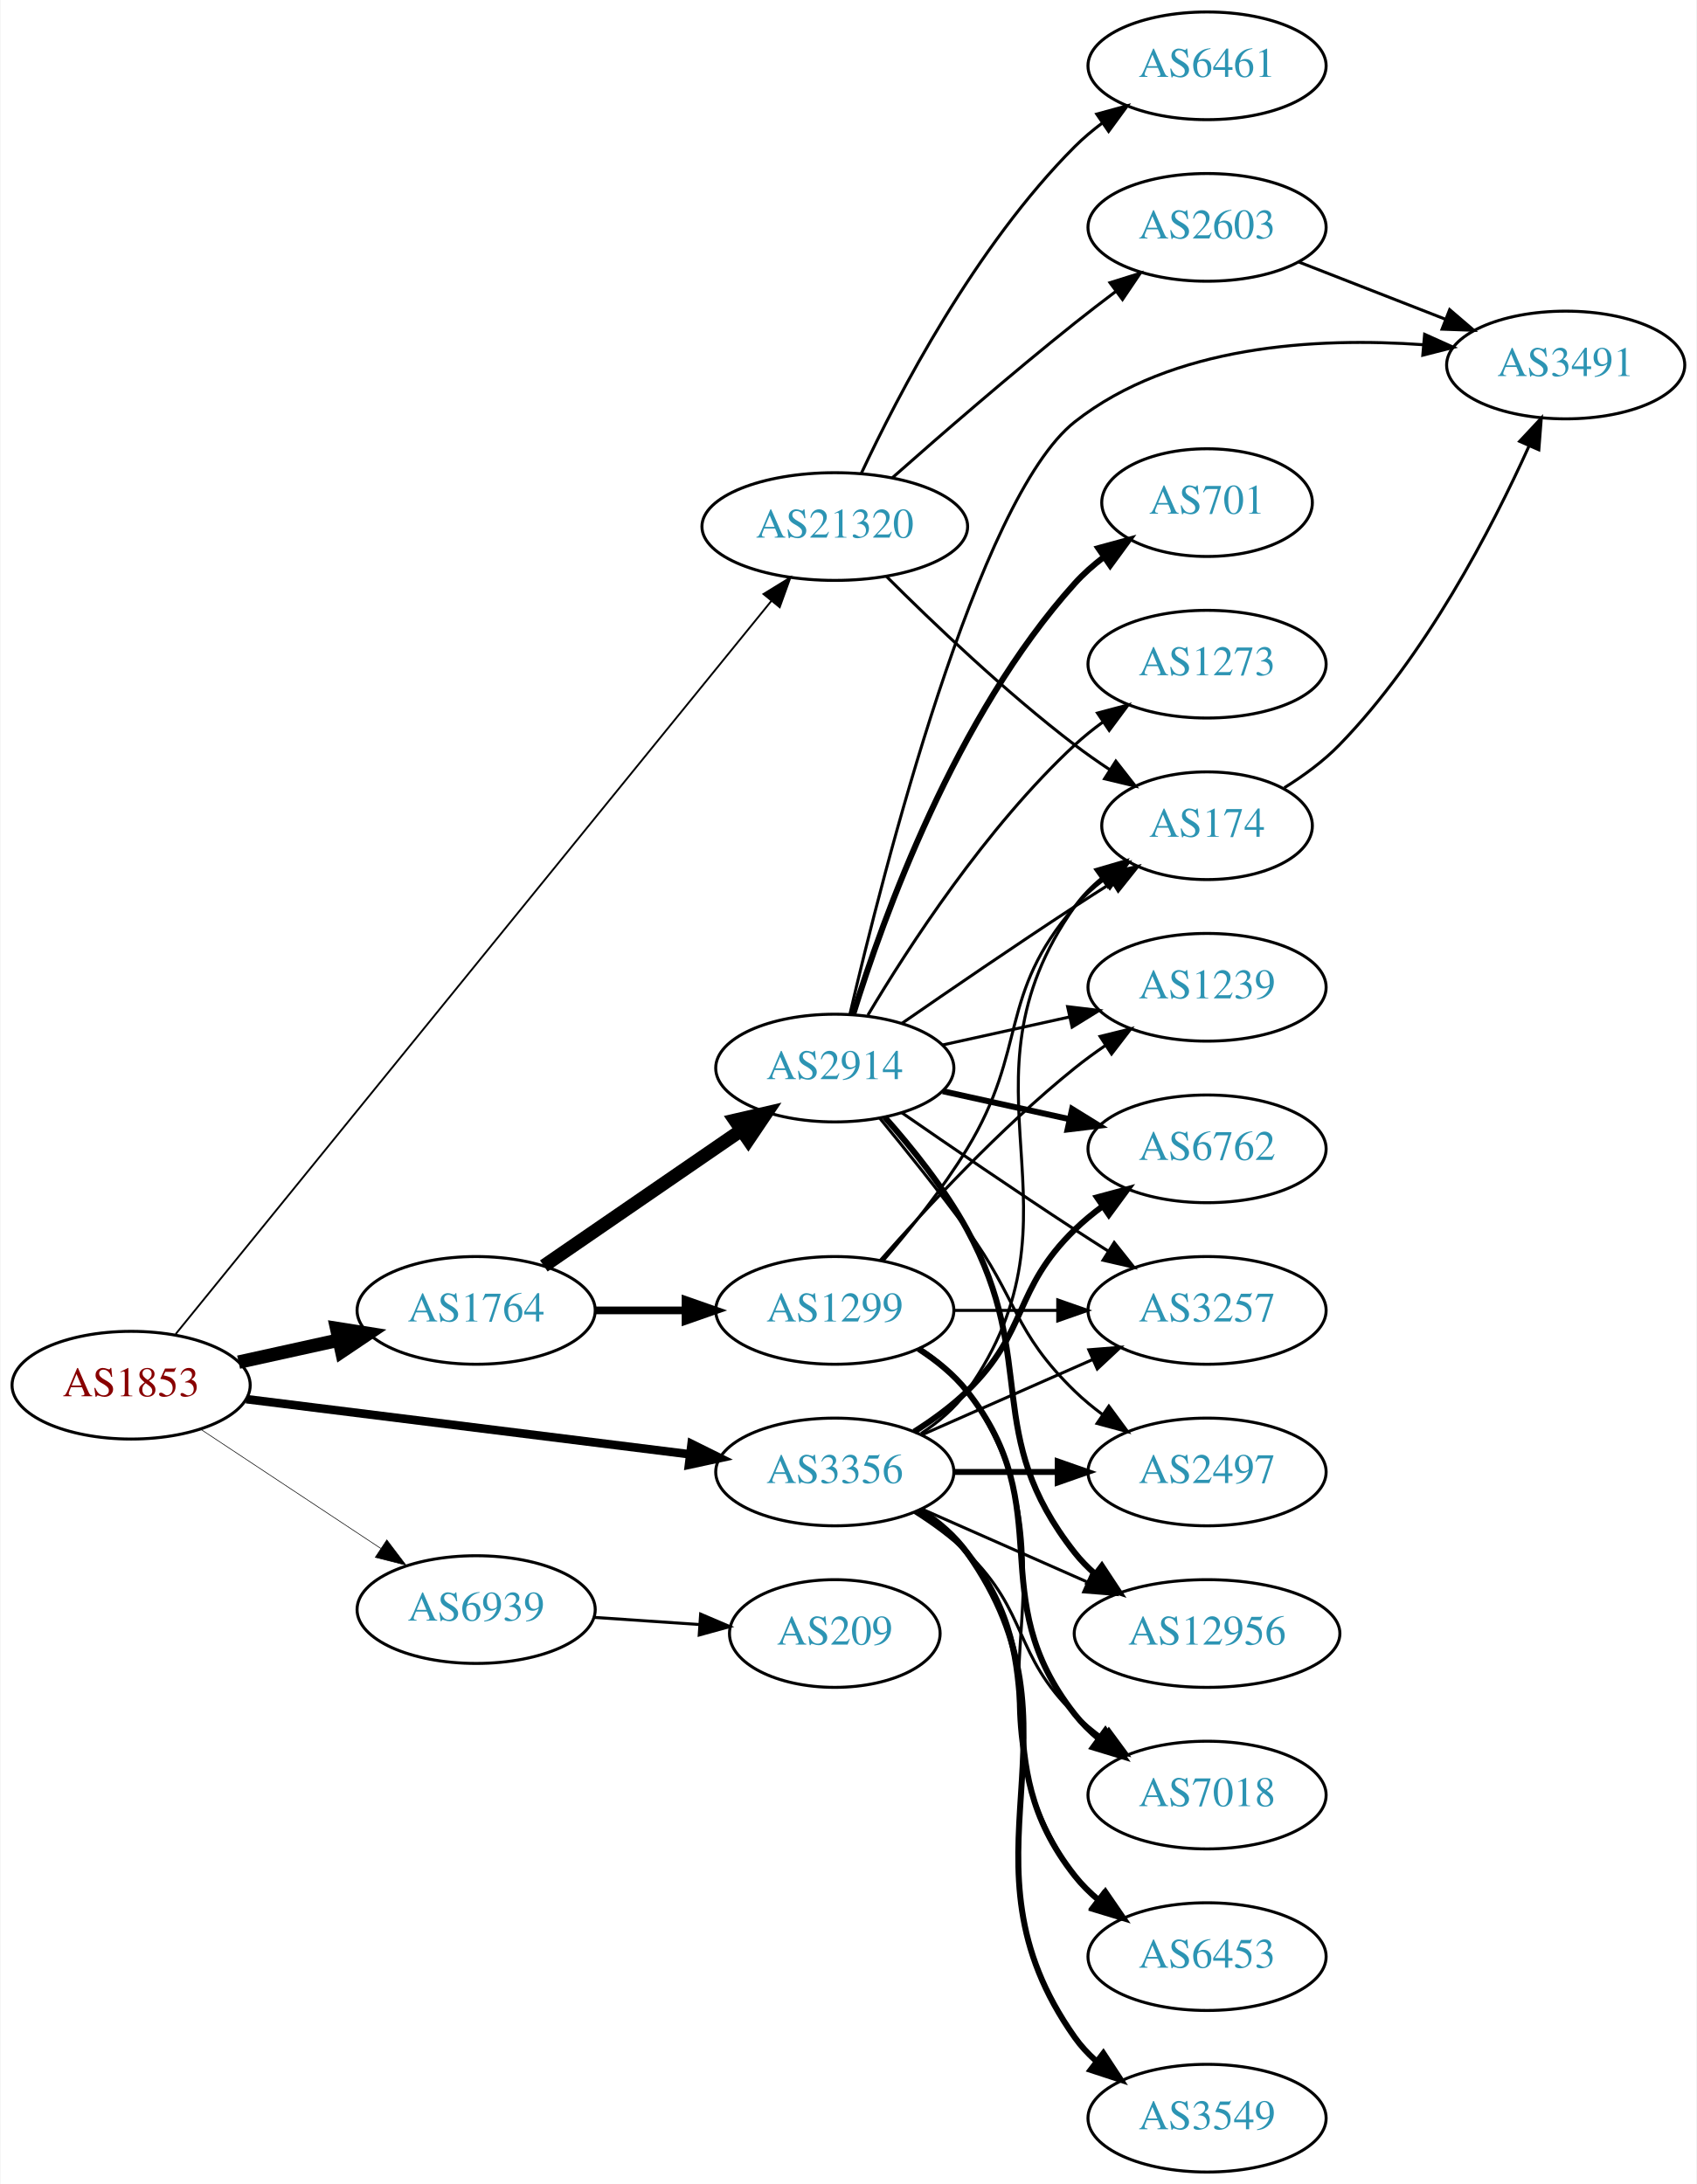
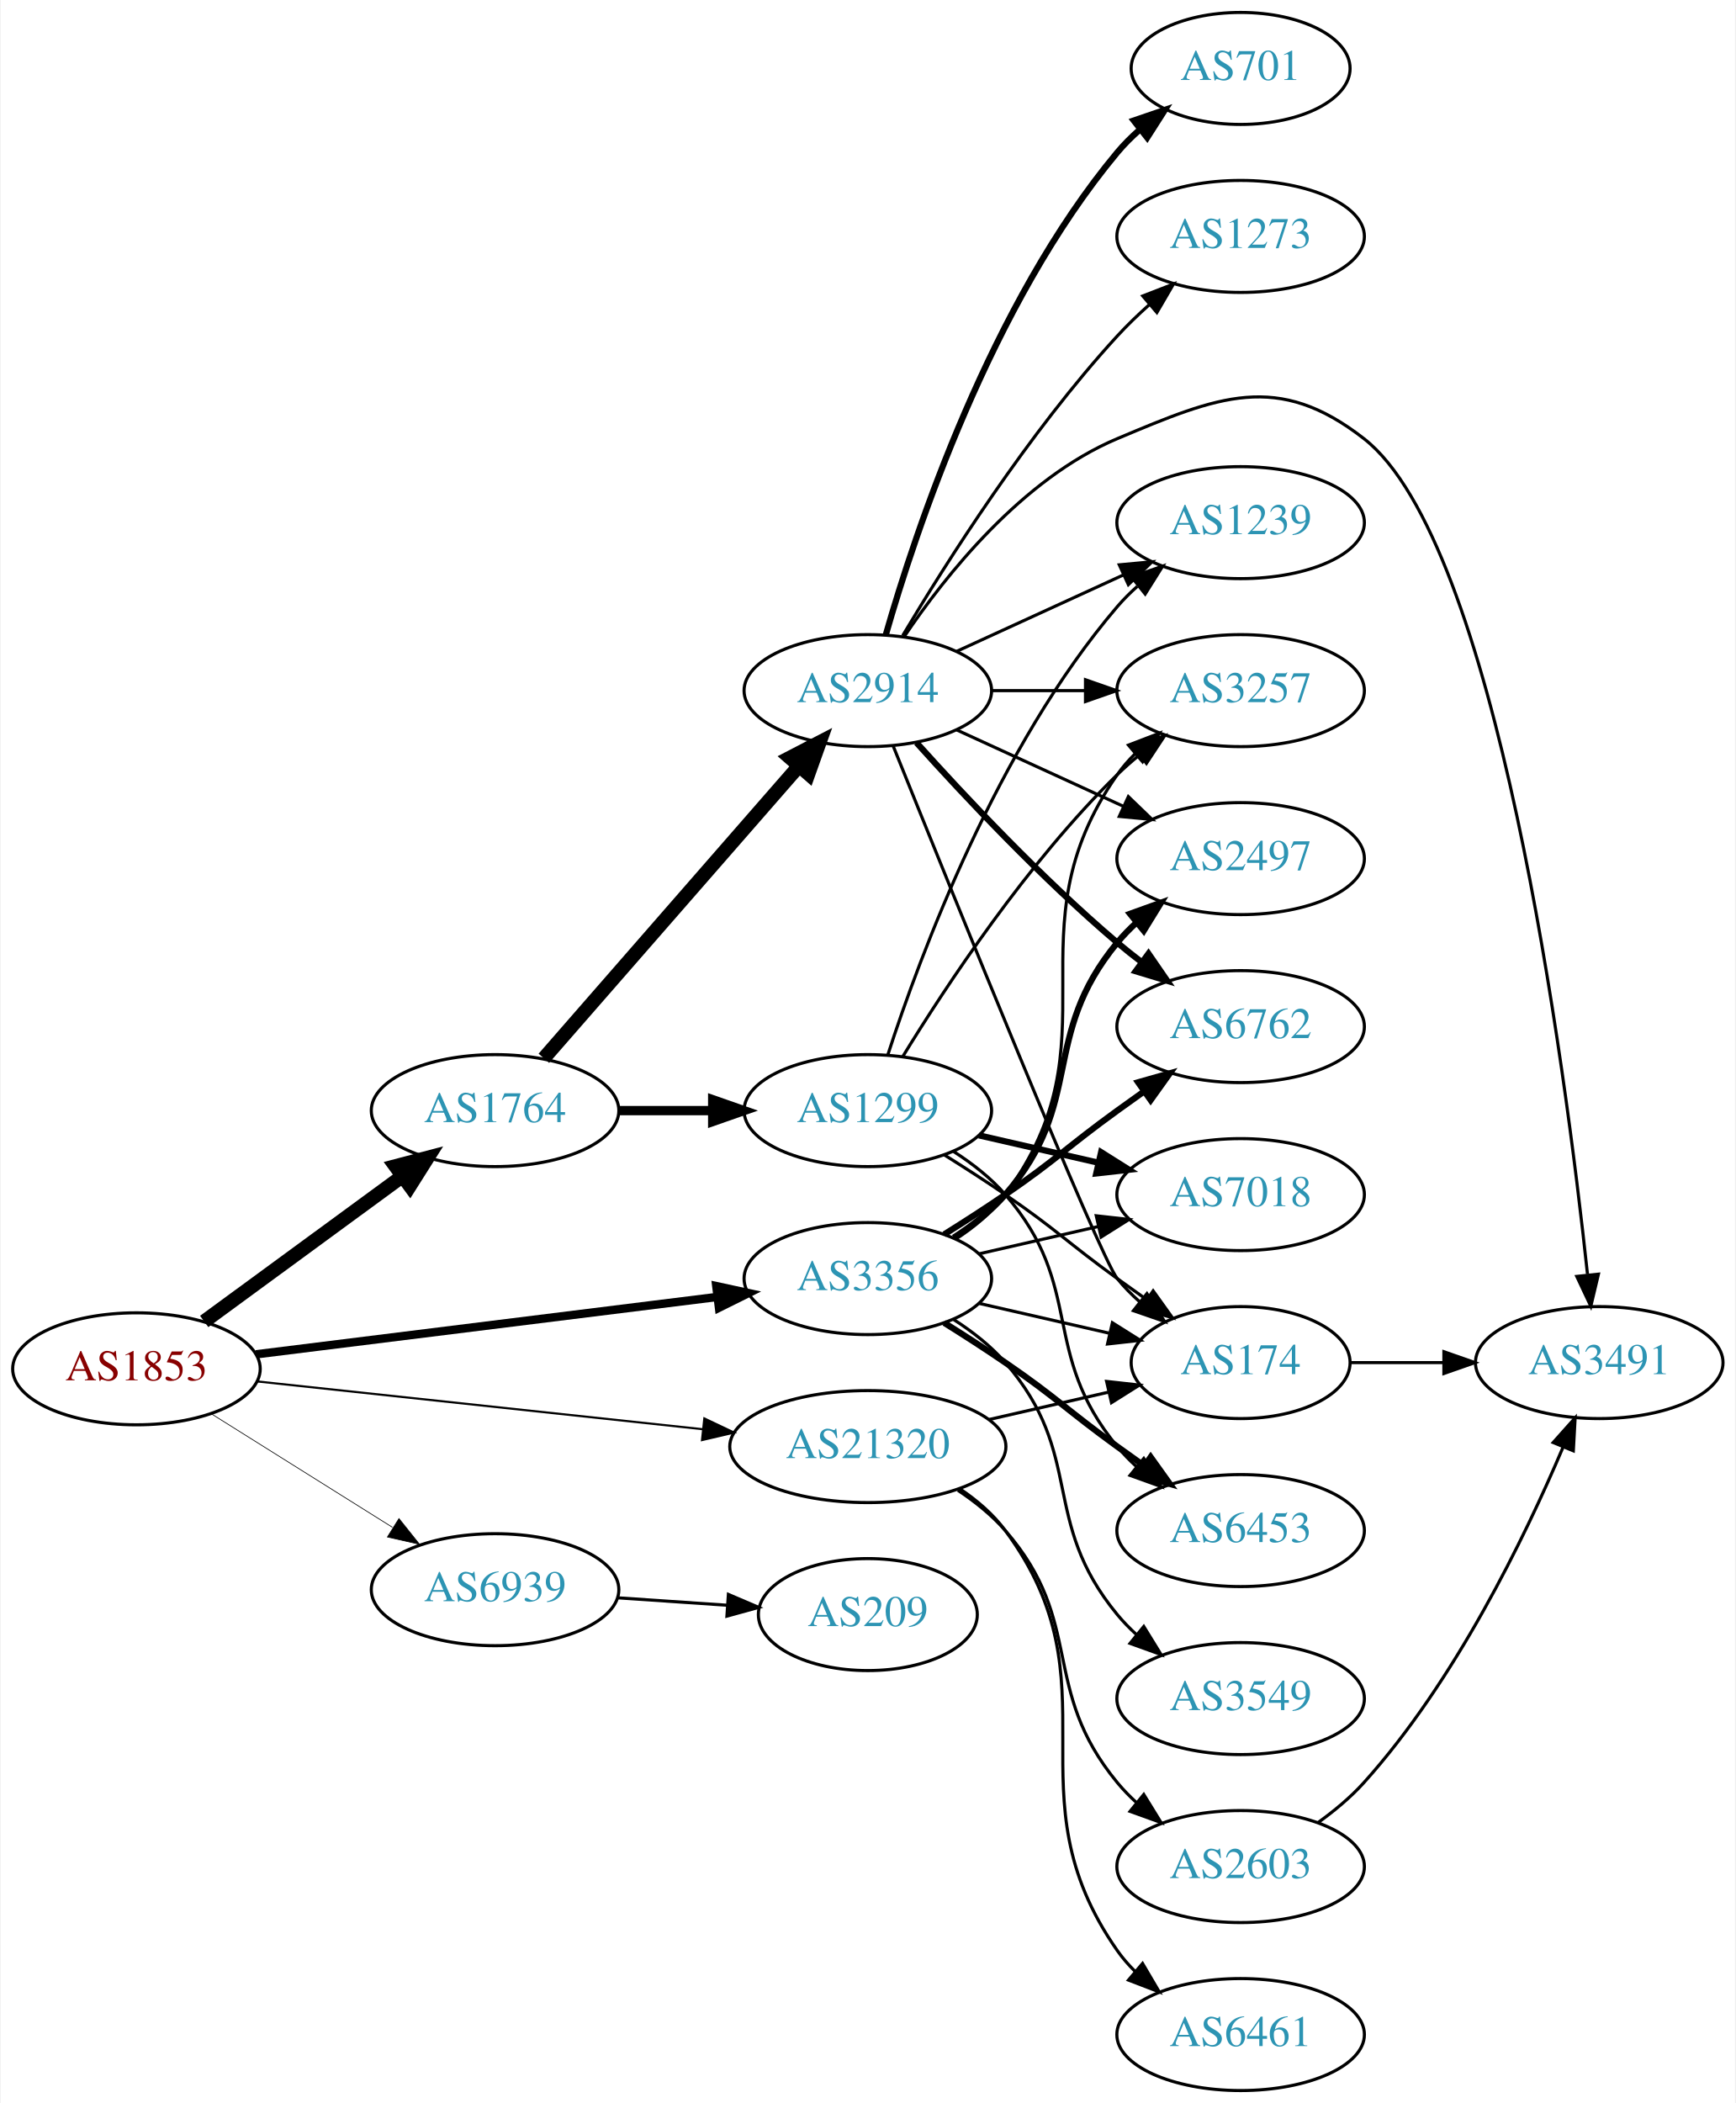
- <svg xmlns="http://www.w3.org/2000/svg" xmlns:xlink="http://www.w3.org/1999/xlink" width="567pt" height="730pt" viewBox="0.00 0.00 566.66 730.00">
-   <g id="graph0" class="graph" transform="scale(1 1) rotate(0) translate(4 726)">
-     <polygon fill="white" stroke="none" points="-4,4 -4,-726 562.663,-726 562.663,4 -4,4" />
+ <svg xmlns="http://www.w3.org/2000/svg" xmlns:xlink="http://www.w3.org/1999/xlink" width="558pt" height="676pt" viewBox="0.00 0.00 557.56 676.00">
+   <g id="graph0" class="graph" transform="scale(1 1) rotate(0) translate(4 672)">
+     <polygon fill="white" stroke="none" points="-4,4 -4,-672 553.564,-672 553.564,4 -4,4" />
    <g id="node1" class="node">
      <g id="a_node1">
        <a xlink:href="/asn/1853" xlink:title="AS1853 ~ ACOnet Backbone [AT]">
-           <ellipse fill="#ffffff" stroke="black" cx="39.647" cy="-263" rx="39.794" ry="18" />
-           <text text-anchor="middle" x="39.647" y="-259.3" font-family="Times,serif" font-size="14.00" fill="#880000">AS1853</text>
+           <ellipse fill="#ffffff" stroke="black" cx="39.647" cy="-232" rx="39.794" ry="18" />
+           <text text-anchor="middle" x="39.647" y="-228.3" font-family="Times,serif" font-size="14.00" fill="#880000">AS1853</text>
        </a>
      </g>
    </g>
    <g id="node2" class="node">
      <g id="a_node2">
        <a xlink:href="/asn/1764" xlink:title="AS1764 ~ NEXTLAYER-AS [AT]">
-           <ellipse fill="#ffffff" stroke="black" cx="154.939" cy="-288" rx="39.794" ry="18" />
-           <text text-anchor="middle" x="154.939" y="-284.3" font-family="Times,serif" font-size="14.00" fill="#2c94b3">AS1764</text>
+           <ellipse fill="#ffffff" stroke="black" cx="154.939" cy="-315" rx="39.794" ry="18" />
+           <text text-anchor="middle" x="154.939" y="-311.3" font-family="Times,serif" font-size="14.00" fill="#2c94b3">AS1764</text>
        </a>
      </g>
    </g>
    <g id="edge1" class="edge">
-       <path fill="none" stroke="black" stroke-width="4.5" d="M75.562,-270.705C86.115,-273.033 97.854,-275.624 108.967,-278.076" />
-       <polygon fill="black" stroke="black" stroke-width="4.5" points="108.33,-281.968 118.944,-280.278 110.027,-274.278 108.33,-281.968" />
+       <path fill="none" stroke="black" stroke-width="4.5" d="M61.426,-247.223C79.313,-260.327 105.304,-279.369 125.186,-293.935" />
+       <polygon fill="black" stroke="black" stroke-width="4.5" points="122.898,-297.139 133.292,-299.873 127.552,-290.787 122.898,-297.139" />
    </g>
    <g id="node3" class="node">
      <g id="a_node3">
        <a xlink:href="/asn/3356" xlink:title="AS3356 ~ Level 3 Parent, LLC [US]">
-           <ellipse fill="#ffffff" stroke="black" cx="274.782" cy="-234" rx="39.794" ry="18" />
-           <text text-anchor="middle" x="274.782" y="-230.3" font-family="Times,serif" font-size="14.00" fill="#2c94b3">AS3356</text>
+           <ellipse fill="#ffffff" stroke="black" cx="274.782" cy="-261" rx="39.794" ry="18" />
+           <text text-anchor="middle" x="274.782" y="-257.3" font-family="Times,serif" font-size="14.00" fill="#2c94b3">AS3356</text>
        </a>
      </g>
    </g>
    <g id="edge2" class="edge">
-       <path fill="none" stroke="black" stroke-width="2.864" d="M78.104,-258.341C118.38,-253.331 182.515,-245.353 226.302,-239.906" />
-       <polygon fill="black" stroke="black" stroke-width="2.864" points="226.926,-243.356 236.418,-238.648 226.062,-236.409 226.926,-243.356" />
+       <path fill="none" stroke="black" stroke-width="2.7" d="M78.104,-236.659C118.38,-241.669 182.515,-249.647 226.302,-255.094" />
+       <polygon fill="black" stroke="black" stroke-width="2.7" points="226.062,-258.591 236.418,-256.352 226.926,-251.644 226.062,-258.591" />
    </g>
    <g id="node4" class="node">
      <g id="a_node4">
        <a xlink:href="/asn/21320" xlink:title="AS21320 ~ GEANT Vereniging [EU]">
-           <ellipse fill="#ffffff" stroke="black" cx="274.782" cy="-550" rx="44.393" ry="18" />
-           <text text-anchor="middle" x="274.782" y="-546.3" font-family="Times,serif" font-size="14.00" fill="#2c94b3">AS21320</text>
+           <ellipse fill="#ffffff" stroke="black" cx="274.782" cy="-207" rx="44.393" ry="18" />
+           <text text-anchor="middle" x="274.782" y="-203.3" font-family="Times,serif" font-size="14.00" fill="#2c94b3">AS21320</text>
        </a>
      </g>
    </g>
    <g id="edge3" class="edge">
-       <path fill="none" stroke="black" stroke-width="0.614" d="M54.532,-280.094C94.054,-328.747 207.283,-468.137 253.633,-525.195" />
-       <polygon fill="black" stroke="black" stroke-width="0.614" points="250.947,-527.441 259.969,-532.996 256.381,-523.027 250.947,-527.441" />
+       <path fill="none" stroke="black" stroke-width="0.675" d="M78.363,-227.956C117.257,-223.785 178.199,-217.25 221.682,-212.587" />
+       <polygon fill="black" stroke="black" stroke-width="0.675" points="222.214,-216.05 231.783,-211.504 221.467,-209.09 222.214,-216.05" />
    </g>
    <g id="node5" class="node">
      <g id="a_node5">
        <a xlink:href="/asn/6939" xlink:title="AS6939 ~ Hurricane Electric LLC [US]">
-           <ellipse fill="#ffffff" stroke="black" cx="154.939" cy="-188" rx="39.794" ry="18" />
-           <text text-anchor="middle" x="154.939" y="-184.3" font-family="Times,serif" font-size="14.00" fill="#2c94b3">AS6939</text>
+           <ellipse fill="#ffffff" stroke="black" cx="154.939" cy="-161" rx="39.794" ry="18" />
+           <text text-anchor="middle" x="154.939" y="-157.3" font-family="Times,serif" font-size="14.00" fill="#2c94b3">AS6939</text>
        </a>
      </g>
    </g>
    <g id="edge4" class="edge">
-       <path fill="none" stroke="black" stroke-width="0.205" d="M62.76,-248.361C79.959,-236.975 104.027,-221.042 123.117,-208.405" />
-       <polygon fill="black" stroke="black" stroke-width="0.205" points="125.089,-211.297 131.495,-202.858 121.225,-205.46 125.089,-211.297" />
+       <path fill="none" stroke="black" stroke-width="0.225" d="M63.573,-217.632C80.354,-207.116 103.341,-192.71 121.932,-181.059" />
+       <polygon fill="black" stroke="black" stroke-width="0.225" points="124.043,-183.866 130.658,-175.59 120.326,-177.935 124.043,-183.866" />
    </g>
    <g id="node6" class="node">
      <g id="a_node6">
-         <a xlink:href="/asn/2914" xlink:title="AS2914 ~ NTT America, Inc. [US]">
-           <ellipse fill="#ffffff" stroke="black" cx="274.782" cy="-369" rx="39.794" ry="18" />
-           <text text-anchor="middle" x="274.782" y="-365.3" font-family="Times,serif" font-size="14.00" fill="#2c94b3">AS2914</text>
+         <a xlink:href="/asn/1299" xlink:title="AS1299 ~ Telia Carrier [EU]">
+           <ellipse fill="#ffffff" stroke="black" cx="274.782" cy="-315" rx="39.794" ry="18" />
+           <text text-anchor="middle" x="274.782" y="-311.3" font-family="Times,serif" font-size="14.00" fill="#2c94b3">AS1299</text>
        </a>
      </g>
    </g>
    <g id="edge5" class="edge">
-       <path fill="none" stroke="black" stroke-width="4.5" d="M177.554,-302.857C196.042,-315.565 222.856,-333.995 243.485,-348.175" />
-       <polygon fill="black" stroke="black" stroke-width="4.5" points="241.434,-351.544 251.906,-353.963 245.895,-345.054 241.434,-351.544" />
+       <path fill="none" stroke="black" stroke-width="3" d="M194.852,-315C204.405,-315 214.755,-315 224.718,-315" />
+       <polygon fill="black" stroke="black" stroke-width="3" points="224.91,-318.5 234.91,-315 224.91,-311.5 224.91,-318.5" />
    </g>
    <g id="node7" class="node">
      <g id="a_node7">
-         <a xlink:href="/asn/1299" xlink:title="AS1299 ~ Telia Carrier [EU]">
-           <ellipse fill="#ffffff" stroke="black" cx="274.782" cy="-288" rx="39.794" ry="18" />
-           <text text-anchor="middle" x="274.782" y="-284.3" font-family="Times,serif" font-size="14.00" fill="#2c94b3">AS1299</text>
+         <a xlink:href="/asn/2914" xlink:title="AS2914 ~ NTT America, Inc. [US]">
+           <ellipse fill="#ffffff" stroke="black" cx="274.782" cy="-450" rx="39.794" ry="18" />
+           <text text-anchor="middle" x="274.782" y="-446.3" font-family="Times,serif" font-size="14.00" fill="#2c94b3">AS2914</text>
        </a>
      </g>
    </g>
    <g id="edge6" class="edge">
-       <path fill="none" stroke="black" stroke-width="2.571" d="M194.852,-288C204.405,-288 214.755,-288 224.718,-288" />
-       <polygon fill="black" stroke="black" stroke-width="2.571" points="224.91,-291.5 234.91,-288 224.91,-284.5 224.91,-291.5" />
+       <path fill="none" stroke="black" stroke-width="4.5" d="M170.626,-331.825C191.203,-355.397 228.74,-398.4 252.413,-425.52" />
+       <polygon fill="black" stroke="black" stroke-width="4.5" points="249.738,-428.443 259.281,-433.387 255.671,-423.264 249.738,-428.443" />
    </g>
    <g id="node8" class="node">
      <g id="a_node8">
        <a xlink:href="/asn/174" xlink:title="AS174 ~ Cogent Communications [US]">
-           <ellipse fill="#ffffff" stroke="black" cx="399.174" cy="-450" rx="35.194" ry="18" />
-           <text text-anchor="middle" x="399.174" y="-446.3" font-family="Times,serif" font-size="14.00" fill="#2c94b3">AS174</text>
+           <ellipse fill="#ffffff" stroke="black" cx="394.625" cy="-234" rx="35.194" ry="18" />
+           <text text-anchor="middle" x="394.625" y="-230.3" font-family="Times,serif" font-size="14.00" fill="#2c94b3">AS174</text>
+         </a>
+       </g>
+     </g>
+     <g id="edge21" class="edge">
+       <path fill="none" stroke="black" d="M310.501,-253.045C323.594,-250.045 338.616,-246.604 352.257,-243.478" />
+       <polygon fill="black" stroke="black" points="353.398,-246.807 362.364,-241.162 351.835,-239.984 353.398,-246.807" />
+     </g>
+     <g id="node9" class="node">
+       <g id="a_node9">
+         <a xlink:href="/asn/7018" xlink:title="AS7018 ~ AT&amp;T Services, Inc. [US]">
+           <ellipse fill="#ffffff" stroke="black" cx="394.625" cy="-288" rx="39.794" ry="18" />
+           <text text-anchor="middle" x="394.625" y="-284.3" font-family="Times,serif" font-size="14.00" fill="#2c94b3">AS7018</text>
        </a>
      </g>
    </g>
    <g id="edge23" class="edge">
-       <path fill="none" stroke="black" d="M303.616,-246.838C309.43,-250.661 314.996,-255.367 318.978,-261 361.557,-321.225 312.399,-362.775 354.978,-423 357.448,-426.493 360.527,-429.63 363.896,-432.421" />
-       <polygon fill="black" stroke="black" points="361.965,-435.343 372.136,-438.31 366.035,-429.648 361.965,-435.343" />
+       <path fill="none" stroke="black" d="M310.501,-268.955C322.501,-271.704 336.122,-274.825 348.815,-277.733" />
+       <polygon fill="black" stroke="black" points="348.217,-281.187 358.746,-280.009 349.78,-274.364 348.217,-281.187" />
    </g>
    <g id="node10" class="node">
      <g id="a_node10">
        <a xlink:href="/asn/3257" xlink:title="AS3257 ~ GTT [DE]">
-           <ellipse fill="#ffffff" stroke="black" cx="399.174" cy="-288" rx="39.794" ry="18" />
-           <text text-anchor="middle" x="399.174" y="-284.3" font-family="Times,serif" font-size="14.00" fill="#2c94b3">AS3257</text>
+           <ellipse fill="#ffffff" stroke="black" cx="394.625" cy="-450" rx="39.794" ry="18" />
+           <text text-anchor="middle" x="394.625" y="-446.3" font-family="Times,serif" font-size="14.00" fill="#2c94b3">AS3257</text>
+         </a>
+       </g>
+     </g>
+     <g id="edge24" class="edge">
+       <path fill="none" stroke="black" d="M302.997,-273.669C308.978,-277.539 314.773,-282.31 318.978,-288 355.881,-337.941 319.365,-372.131 354.978,-423 356.65,-425.389 358.606,-427.635 360.733,-429.733" />
+       <polygon fill="black" stroke="black" points="358.573,-432.49 368.465,-436.284 363.097,-427.149 358.573,-432.49" />
+     </g>
+     <g id="node12" class="node">
+       <g id="a_node12">
+         <a xlink:href="/asn/6453" xlink:title="AS6453 ~ TATA COMMUNICATIONS (AMERICA) INC [US]">
+           <ellipse fill="#ffffff" stroke="black" cx="394.625" cy="-180" rx="39.794" ry="18" />
+           <text text-anchor="middle" x="394.625" y="-176.3" font-family="Times,serif" font-size="14.00" fill="#2c94b3">AS6453</text>
+         </a>
+       </g>
+     </g>
+     <g id="edge26" class="edge">
+       <path fill="none" stroke="black" stroke-width="2" d="M299.331,-246.784C305.772,-242.76 312.705,-238.301 318.978,-234 335.473,-222.689 338.778,-218.729 354.978,-207 357.781,-204.971 360.712,-202.875 363.653,-200.79" />
+       <polygon fill="black" stroke="black" stroke-width="2" points="365.704,-203.627 371.868,-195.009 361.675,-197.903 365.704,-203.627" />
+     </g>
+     <g id="node13" class="node">
+       <g id="a_node13">
+         <a xlink:href="/asn/6762" xlink:title="AS6762 ~ TELECOM ITALIA SPARKLE S.p.A. [IT]">
+           <ellipse fill="#ffffff" stroke="black" cx="394.625" cy="-342" rx="39.794" ry="18" />
+           <text text-anchor="middle" x="394.625" y="-338.3" font-family="Times,serif" font-size="14.00" fill="#2c94b3">AS6762</text>
+         </a>
+       </g>
+     </g>
+     <g id="edge20" class="edge">
+       <path fill="none" stroke="black" stroke-width="2" d="M299.331,-275.216C305.772,-279.24 312.705,-283.699 318.978,-288 335.473,-299.311 338.778,-303.271 354.978,-315 357.781,-317.029 360.712,-319.125 363.653,-321.21" />
+       <polygon fill="black" stroke="black" stroke-width="2" points="361.675,-324.097 371.868,-326.991 365.704,-318.373 361.675,-324.097" />
+     </g>
+     <g id="node16" class="node">
+       <g id="a_node16">
+         <a xlink:href="/asn/2497" xlink:title="AS2497 ~ Internet Initiative Japan Inc. [JP]">
+           <ellipse fill="#ffffff" stroke="black" cx="394.625" cy="-396" rx="39.794" ry="18" />
+           <text text-anchor="middle" x="394.625" y="-392.3" font-family="Times,serif" font-size="14.00" fill="#2c94b3">AS2497</text>
+         </a>
+       </g>
+     </g>
+     <g id="edge22" class="edge">
+       <path fill="none" stroke="black" stroke-width="2" d="M302.381,-274.164C308.38,-278.019 314.339,-282.659 318.978,-288 344.812,-317.742 329.913,-338.606 354.978,-369 356.833,-371.25 358.92,-373.396 361.139,-375.424" />
+       <polygon fill="black" stroke="black" stroke-width="2" points="359.075,-378.256 369.044,-381.844 363.488,-372.823 359.075,-378.256" />
+     </g>
+     <g id="node18" class="node">
+       <g id="a_node18">
+         <a xlink:href="/asn/3549" xlink:title="AS3549 ~ Level 3 Parent, LLC [US]">
+           <ellipse fill="#ffffff" stroke="black" cx="394.625" cy="-126" rx="39.794" ry="18" />
+           <text text-anchor="middle" x="394.625" y="-122.3" font-family="Times,serif" font-size="14.00" fill="#2c94b3">AS3549</text>
+         </a>
+       </g>
+     </g>
+     <g id="edge25" class="edge">
+       <path fill="none" stroke="black" d="M302.381,-247.836C308.38,-243.981 314.339,-239.341 318.978,-234 344.812,-204.258 329.913,-183.394 354.978,-153 356.833,-150.75 358.92,-148.604 361.139,-146.576" />
+       <polygon fill="black" stroke="black" points="363.488,-149.177 369.044,-140.156 359.075,-143.744 363.488,-149.177" />
+     </g>
+     <g id="edge29" class="edge">
+       <path fill="none" stroke="black" d="M313.717,-215.692C326.034,-218.514 339.758,-221.658 352.309,-224.534" />
+       <polygon fill="black" stroke="black" points="351.545,-227.949 362.074,-226.771 353.108,-221.126 351.545,-227.949" />
+     </g>
+     <g id="node19" class="node">
+       <g id="a_node19">
+         <a xlink:href="/asn/2603" xlink:title="AS2603 ~ NORDUnet [NO]">
+           <ellipse fill="#ffffff" stroke="black" cx="394.625" cy="-72" rx="39.794" ry="18" />
+           <text text-anchor="middle" x="394.625" y="-68.3" font-family="Times,serif" font-size="14.00" fill="#2c94b3">AS2603</text>
        </a>
      </g>
    </g>
    <g id="edge27" class="edge">
-       <path fill="none" stroke="black" d="M303.861,-246.389C320.809,-253.866 342.606,-263.483 360.976,-271.588" />
-       <polygon fill="black" stroke="black" points="359.664,-274.834 370.226,-275.669 362.489,-268.43 359.664,-274.834" />
+       <path fill="none" stroke="black" d="M303.729,-192.956C309.267,-189.281 314.687,-184.941 318.978,-180 344.812,-150.258 329.913,-129.394 354.978,-99 356.833,-96.751 358.92,-94.604 361.139,-92.576" />
+       <polygon fill="black" stroke="black" points="363.488,-95.177 369.044,-86.156 359.075,-89.744 363.488,-95.177" />
+     </g>
+     <g id="node20" class="node">
+       <g id="a_node20">
+         <a xlink:href="/asn/6461" xlink:title="AS6461 ~ Zayo Bandwidth [US]">
+           <ellipse fill="#ffffff" stroke="black" cx="394.625" cy="-18" rx="39.794" ry="18" />
+           <text text-anchor="middle" x="394.625" y="-14.3" font-family="Times,serif" font-size="14.00" fill="#2c94b3">AS6461</text>
+         </a>
+       </g>
+     </g>
+     <g id="edge28" class="edge">
+       <path fill="none" stroke="black" d="M304.339,-193.445C309.839,-189.74 315.089,-185.263 318.978,-180 355.881,-130.059 319.365,-95.869 354.978,-45 356.65,-42.611 358.606,-40.365 360.733,-38.267" />
+       <polygon fill="black" stroke="black" points="363.097,-40.851 368.465,-31.716 358.573,-35.51 363.097,-40.851" />
+     </g>
+     <g id="node21" class="node">
+       <g id="a_node21">
+         <a xlink:href="/asn/209" xlink:title="AS209 ~ CenturyLink Communications, LLC [US]">
+           <ellipse fill="#ffffff" stroke="black" cx="274.782" cy="-153" rx="35.194" ry="18" />
+           <text text-anchor="middle" x="274.782" y="-149.3" font-family="Times,serif" font-size="14.00" fill="#2c94b3">AS209</text>
+         </a>
+       </g>
+     </g>
+     <g id="edge31" class="edge">
+       <path fill="none" stroke="black" d="M194.2,-158.403C205.531,-157.633 218.03,-156.785 229.698,-155.993" />
+       <polygon fill="black" stroke="black" points="229.948,-159.484 239.688,-155.315 229.474,-152.5 229.948,-159.484" />
+     </g>
+     <g id="edge7" class="edge">
+       <path fill="none" stroke="black" d="M299.331,-300.784C305.772,-296.76 312.705,-292.301 318.978,-288 335.473,-276.689 338.778,-272.729 354.978,-261 358.007,-258.807 361.186,-256.537 364.364,-254.287" />
+       <polygon fill="black" stroke="black" points="366.506,-257.059 372.675,-248.445 362.481,-251.333 366.506,-257.059" />
+     </g>
+     <g id="edge8" class="edge">
+       <path fill="none" stroke="black" stroke-width="2" d="M310.501,-307.045C322.501,-304.296 336.122,-301.175 348.815,-298.267" />
+       <polygon fill="black" stroke="black" stroke-width="2" points="349.78,-301.636 358.746,-295.991 348.217,-294.813 349.78,-301.636" />
+     </g>
+     <g id="edge9" class="edge">
+       <path fill="none" stroke="black" d="M286.048,-332.44C299.856,-354.991 326.045,-394.722 354.978,-423 357.118,-425.092 359.435,-427.137 361.835,-429.106" />
+       <polygon fill="black" stroke="black" points="360.102,-432.185 370.177,-435.464 364.346,-426.618 360.102,-432.185" />
    </g>
    <g id="node11" class="node">
      <g id="a_node11">
-         <a xlink:href="/asn/6762" xlink:title="AS6762 ~ TELECOM ITALIA SPARKLE S.p.A. [IT]">
-           <ellipse fill="#ffffff" stroke="black" cx="399.174" cy="-342" rx="39.794" ry="18" />
-           <text text-anchor="middle" x="399.174" y="-338.3" font-family="Times,serif" font-size="14.00" fill="#2c94b3">AS6762</text>
-         </a>
-       </g>
-     </g>
-     <g id="edge24" class="edge">
-       <path fill="none" stroke="black" stroke-width="2" d="M301.311,-247.462C307.474,-251.362 313.775,-255.948 318.978,-261 339.671,-281.094 334.285,-294.906 354.978,-315 357.823,-317.763 360.997,-320.386 364.297,-322.834" />
-       <polygon fill="black" stroke="black" stroke-width="2" points="362.414,-325.786 372.645,-328.538 366.363,-320.006 362.414,-325.786" />
+         <a xlink:href="/asn/1239" xlink:title="AS1239 ~ Sprint [US]">
+           <ellipse fill="#ffffff" stroke="black" cx="394.625" cy="-504" rx="39.794" ry="18" />
+           <text text-anchor="middle" x="394.625" y="-500.3" font-family="Times,serif" font-size="14.00" fill="#2c94b3">AS1239</text>
+         </a>
+       </g>
+     </g>
+     <g id="edge10" class="edge">
+       <path fill="none" stroke="black" d="M281.229,-332.991C291.543,-364.816 316.405,-431.927 354.978,-477 356.924,-479.274 359.102,-481.449 361.407,-483.507" />
+       <polygon fill="black" stroke="black" points="359.576,-486.524 369.575,-490.027 363.943,-481.053 359.576,-486.524" />
+     </g>
+     <g id="edge11" class="edge">
+       <path fill="none" stroke="black" d="M302.381,-301.836C308.38,-297.981 314.339,-293.341 318.978,-288 344.812,-258.258 329.913,-237.394 354.978,-207 356.833,-204.75 358.92,-202.604 361.139,-200.576" />
+       <polygon fill="black" stroke="black" points="363.488,-203.177 369.044,-194.156 359.075,-197.744 363.488,-203.177" />
+     </g>
+     <g id="edge12" class="edge">
+       <path fill="none" stroke="black" d="M282.873,-432.335C301.218,-386.74 349.212,-268.147 354.978,-261 357.085,-258.388 359.509,-255.921 362.093,-253.618" />
+       <polygon fill="black" stroke="black" points="364.503,-256.174 370.174,-247.225 360.16,-250.684 364.503,-256.174" />
+     </g>
+     <g id="edge15" class="edge">
+       <path fill="none" stroke="black" d="M314.695,-450C324.248,-450 334.598,-450 344.56,-450" />
+       <polygon fill="black" stroke="black" points="344.753,-453.5 354.753,-450 344.753,-446.5 344.753,-453.5" />
+     </g>
+     <g id="edge16" class="edge">
+       <path fill="none" stroke="black" d="M303.411,-462.661C319.368,-469.973 339.638,-479.261 356.921,-487.181" />
+       <polygon fill="black" stroke="black" points="355.62,-490.435 366.169,-491.419 358.536,-484.071 355.62,-490.435" />
+     </g>
+     <g id="edge13" class="edge">
+       <path fill="none" stroke="black" stroke-width="2" d="M290.428,-433.275C305.729,-416.235 330.826,-389.477 354.978,-369 357.475,-366.883 360.136,-364.768 362.847,-362.707" />
+       <polygon fill="black" stroke="black" stroke-width="2" points="365.013,-365.459 371.023,-356.734 360.884,-359.806 365.013,-365.459" />
    </g>
    <g id="node14" class="node">
      <g id="a_node14">
-         <a xlink:href="/asn/2497" xlink:title="AS2497 ~ Internet Initiative Japan Inc. [JP]">
-           <ellipse fill="#ffffff" stroke="black" cx="399.174" cy="-234" rx="39.794" ry="18" />
-           <text text-anchor="middle" x="399.174" y="-230.3" font-family="Times,serif" font-size="14.00" fill="#2c94b3">AS2497</text>
-         </a>
-       </g>
-     </g>
-     <g id="edge26" class="edge">
-       <path fill="none" stroke="black" stroke-width="2" d="M314.508,-234C325.446,-234 337.497,-234 348.963,-234" />
-       <polygon fill="black" stroke="black" stroke-width="2" points="349.28,-237.5 359.28,-234 349.28,-230.5 349.28,-237.5" />
+         <a xlink:href="/asn/701" xlink:title="AS701 ~ UUNET [US]">
+           <ellipse fill="#ffffff" stroke="black" cx="394.625" cy="-650" rx="35.194" ry="18" />
+           <text text-anchor="middle" x="394.625" y="-646.3" font-family="Times,serif" font-size="14.00" fill="#2c94b3">AS701</text>
+         </a>
+       </g>
+     </g>
+     <g id="edge14" class="edge">
+       <path fill="none" stroke="black" stroke-width="2" d="M280.54,-467.899C290.12,-501.335 314.357,-574.294 354.978,-623 357.127,-625.577 359.58,-628.021 362.182,-630.309" />
+       <polygon fill="black" stroke="black" stroke-width="2" points="360.265,-633.254 370.291,-636.679 364.59,-627.749 360.265,-633.254" />
    </g>
    <g id="node15" class="node">
      <g id="a_node15">
-         <a xlink:href="/asn/12956" xlink:title="AS12956 ~ TELXIUS [ES]">
-           <ellipse fill="#ffffff" stroke="black" cx="399.174" cy="-180" rx="44.393" ry="18" />
-           <text text-anchor="middle" x="399.174" y="-176.3" font-family="Times,serif" font-size="14.00" fill="#2c94b3">AS12956</text>
-         </a>
-       </g>
-     </g>
-     <g id="edge28" class="edge">
-       <path fill="none" stroke="black" d="M303.861,-221.611C320.177,-214.413 340.988,-205.231 358.907,-197.325" />
-       <polygon fill="black" stroke="black" points="360.782,-200.323 368.518,-193.084 357.956,-193.919 360.782,-200.323" />
+         <a xlink:href="/asn/3491" xlink:title="AS3491 ~ PCCW Global, Inc. [US]">
+           <ellipse fill="#ffffff" stroke="black" cx="509.918" cy="-234" rx="39.794" ry="18" />
+           <text text-anchor="middle" x="509.918" y="-230.3" font-family="Times,serif" font-size="14.00" fill="#2c94b3">AS3491</text>
+         </a>
+       </g>
+     </g>
+     <g id="edge17" class="edge">
+       <path fill="none" stroke="black" d="M286.391,-467.24C299.641,-486.937 324.343,-518.108 354.978,-531 387.46,-544.669 406.48,-552.67 434.271,-531 476.866,-497.786 498.87,-330.196 506.136,-262.463" />
+       <polygon fill="black" stroke="black" points="509.659,-262.429 507.214,-252.12 502.696,-261.704 509.659,-262.429" />
+     </g>
+     <g id="edge18" class="edge">
+       <path fill="none" stroke="black" d="M303.411,-437.339C319.368,-430.027 339.638,-420.739 356.921,-412.819" />
+       <polygon fill="black" stroke="black" points="358.536,-415.929 366.169,-408.581 355.62,-409.565 358.536,-415.929" />
    </g>
    <g id="node17" class="node">
      <g id="a_node17">
-         <a xlink:href="/asn/7018" xlink:title="AS7018 ~ AT&amp;T Services, Inc. [US]">
-           <ellipse fill="#ffffff" stroke="black" cx="399.174" cy="-126" rx="39.794" ry="18" />
-           <text text-anchor="middle" x="399.174" y="-122.3" font-family="Times,serif" font-size="14.00" fill="#2c94b3">AS7018</text>
-         </a>
-       </g>
-     </g>
-     <g id="edge22" class="edge">
-       <path fill="none" stroke="black" d="M301.311,-220.538C307.474,-216.638 313.775,-212.052 318.978,-207 339.671,-186.906 334.285,-173.094 354.978,-153 357.823,-150.237 360.997,-147.614 364.297,-145.166" />
-       <polygon fill="black" stroke="black" points="366.363,-147.994 372.645,-139.462 362.414,-142.214 366.363,-147.994" />
-     </g>
-     <g id="node18" class="node">
-       <g id="a_node18">
-         <a xlink:href="/asn/6453" xlink:title="AS6453 ~ TATA COMMUNICATIONS (AMERICA) INC [US]">
-           <ellipse fill="#ffffff" stroke="black" cx="399.174" cy="-72" rx="39.794" ry="18" />
-           <text text-anchor="middle" x="399.174" y="-68.3" font-family="Times,serif" font-size="14.00" fill="#2c94b3">AS6453</text>
-         </a>
-       </g>
-     </g>
-     <g id="edge21" class="edge">
-       <path fill="none" stroke="black" stroke-width="2" d="M302.754,-221.145C308.742,-217.28 314.602,-212.559 318.978,-207 350.277,-167.246 323.679,-138.754 354.978,-99 357.303,-96.047 360.047,-93.33 363.006,-90.853" />
-       <polygon fill="black" stroke="black" stroke-width="2" points="365.199,-93.585 371.203,-84.855 361.065,-87.936 365.199,-93.585" />
-     </g>
-     <g id="node19" class="node">
-       <g id="a_node19">
-         <a xlink:href="/asn/3549" xlink:title="AS3549 ~ Level 3 Parent, LLC [US]">
-           <ellipse fill="#ffffff" stroke="black" cx="399.174" cy="-18" rx="39.794" ry="18" />
-           <text text-anchor="middle" x="399.174" y="-14.3" font-family="Times,serif" font-size="14.00" fill="#2c94b3">AS3549</text>
-         </a>
-       </g>
-     </g>
-     <g id="edge25" class="edge">
-       <path fill="none" stroke="black" stroke-width="2" d="M303.616,-221.162C309.43,-217.339 314.996,-212.633 318.978,-207 361.557,-146.775 312.399,-105.225 354.978,-45 356.969,-42.184 359.356,-39.599 361.972,-37.24" />
-       <polygon fill="black" stroke="black" stroke-width="2" points="364.525,-39.694 370.34,-30.838 360.271,-34.135 364.525,-39.694" />
-     </g>
-     <g id="edge31" class="edge">
-       <path fill="none" stroke="black" d="M291.977,-533.385C307.45,-517.93 331.785,-494.693 354.978,-477 358.637,-474.209 362.592,-471.437 366.573,-468.792" />
-       <polygon fill="black" stroke="black" points="368.695,-471.59 375.223,-463.246 364.916,-465.697 368.695,-471.59" />
-     </g>
-     <g id="node20" class="node">
-       <g id="a_node20">
-         <a xlink:href="/asn/2603" xlink:title="AS2603 ~ NORDUnet [NO]">
-           <ellipse fill="#ffffff" stroke="black" cx="399.174" cy="-650" rx="39.794" ry="18" />
-           <text text-anchor="middle" x="399.174" y="-646.3" font-family="Times,serif" font-size="14.00" fill="#2c94b3">AS2603</text>
-         </a>
-       </g>
-     </g>
-     <g id="edge29" class="edge">
-       <path fill="none" stroke="black" d="M294.027,-566.32C309.879,-580.34 333.589,-600.931 354.978,-618 359.355,-621.493 364.053,-625.106 368.681,-628.592" />
-       <polygon fill="black" stroke="black" points="366.741,-631.511 376.852,-634.674 370.921,-625.895 366.741,-631.511" />
-     </g>
-     <g id="node21" class="node">
-       <g id="a_node21">
-         <a xlink:href="/asn/6461" xlink:title="AS6461 ~ Zayo Bandwidth [US]">
-           <ellipse fill="#ffffff" stroke="black" cx="399.174" cy="-704" rx="39.794" ry="18" />
-           <text text-anchor="middle" x="399.174" y="-700.3" font-family="Times,serif" font-size="14.00" fill="#2c94b3">AS6461</text>
-         </a>
-       </g>
+         <a xlink:href="/asn/1273" xlink:title="AS1273 ~ Vodafone Group PLC [EU]">
+           <ellipse fill="#ffffff" stroke="black" cx="394.625" cy="-596" rx="39.794" ry="18" />
+           <text text-anchor="middle" x="394.625" y="-592.3" font-family="Times,serif" font-size="14.00" fill="#2c94b3">AS1273</text>
+         </a>
+       </g>
+     </g>
+     <g id="edge19" class="edge">
+       <path fill="none" stroke="black" d="M285.98,-467.69C299.912,-491.077 326.442,-532.947 354.978,-564 358.113,-567.411 361.614,-570.787 365.192,-573.993" />
+       <polygon fill="black" stroke="black" points="363.163,-576.863 373.041,-580.693 367.707,-571.539 363.163,-576.863" />
+     </g>
+     <g id="edge32" class="edge">
+       <path fill="none" stroke="black" d="M429.924,-234C439.301,-234 449.651,-234 459.686,-234" />
+       <polygon fill="black" stroke="black" points="459.974,-237.5 469.974,-234 459.974,-230.5 459.974,-237.5" />
    </g>
    <g id="edge30" class="edge">
-       <path fill="none" stroke="black" d="M283.633,-567.747C295.913,-594.017 321.739,-643.726 354.978,-677 357.781,-679.806 360.927,-682.457 364.211,-684.922" />
-       <polygon fill="black" stroke="black" points="362.314,-687.865 372.538,-690.647 366.28,-682.097 362.314,-687.865" />
-     </g>
-     <g id="node22" class="node">
-       <g id="a_node22">
-         <a xlink:href="/asn/209" xlink:title="AS209 ~ CenturyLink Communications, LLC [US]">
-           <ellipse fill="#ffffff" stroke="black" cx="274.782" cy="-180" rx="35.194" ry="18" />
-           <text text-anchor="middle" x="274.782" y="-176.3" font-family="Times,serif" font-size="14.00" fill="#2c94b3">AS209</text>
-         </a>
-       </g>
-     </g>
-     <g id="edge33" class="edge">
-       <path fill="none" stroke="black" d="M194.2,-185.403C205.531,-184.633 218.03,-183.785 229.698,-182.993" />
-       <polygon fill="black" stroke="black" points="229.948,-186.484 239.688,-182.315 229.474,-179.5 229.948,-186.484" />
-     </g>
-     <g id="edge7" class="edge">
-       <path fill="none" stroke="black" d="M297.139,-383.901C312.99,-394.877 335.193,-410.079 354.978,-423 359.023,-425.642 363.308,-428.385 367.547,-431.067" />
-       <polygon fill="black" stroke="black" points="365.762,-434.079 376.092,-436.432 369.484,-428.15 365.762,-434.079" />
-     </g>
-     <g id="node9" class="node">
-       <g id="a_node9">
-         <a xlink:href="/asn/3491" xlink:title="AS3491 ~ PCCW Global, Inc. [US]">
-           <ellipse fill="#ffffff" stroke="black" cx="519.017" cy="-604" rx="39.794" ry="18" />
-           <text text-anchor="middle" x="519.017" y="-600.3" font-family="Times,serif" font-size="14.00" fill="#2c94b3">AS3491</text>
-         </a>
-       </g>
-     </g>
-     <g id="edge8" class="edge">
-       <path fill="none" stroke="black" d="M279.808,-386.898C290.771,-433.976 322.516,-559.404 354.978,-585 387.565,-610.695 435.835,-613.305 471.401,-610.779" />
-       <polygon fill="black" stroke="black" points="471.876,-614.251 481.535,-609.898 471.269,-607.278 471.876,-614.251" />
-     </g>
-     <g id="edge9" class="edge">
-       <path fill="none" stroke="black" d="M297.139,-354.099C312.99,-343.123 335.193,-327.921 354.978,-315 358.56,-312.661 362.331,-310.241 366.091,-307.856" />
-       <polygon fill="black" stroke="black" points="368.153,-310.693 374.752,-302.404 364.424,-304.769 368.153,-310.693" />
-     </g>
-     <g id="edge10" class="edge">
-       <path fill="none" stroke="black" stroke-width="2" d="M310.855,-361.263C324.042,-358.354 339.222,-355.005 353.187,-351.924" />
-       <polygon fill="black" stroke="black" stroke-width="2" points="354.085,-355.31 363.096,-349.738 352.577,-348.475 354.085,-355.31" />
-     </g>
-     <g id="node12" class="node">
-       <g id="a_node12">
-         <a xlink:href="/asn/701" xlink:title="AS701 ~ UUNET [US]">
-           <ellipse fill="#ffffff" stroke="black" cx="399.174" cy="-558" rx="35.194" ry="18" />
-           <text text-anchor="middle" x="399.174" y="-554.3" font-family="Times,serif" font-size="14.00" fill="#2c94b3">AS701</text>
-         </a>
-       </g>
-     </g>
-     <g id="edge11" class="edge">
-       <path fill="none" stroke="black" stroke-width="2" d="M280.92,-386.94C290.822,-418.979 315.16,-486.812 354.978,-531 357.842,-534.178 361.166,-537.119 364.674,-539.8" />
-       <polygon fill="black" stroke="black" stroke-width="2" points="362.84,-542.786 373.063,-545.569 366.806,-537.018 362.84,-542.786" />
-     </g>
-     <g id="node13" class="node">
-       <g id="a_node13">
-         <a xlink:href="/asn/1239" xlink:title="AS1239 ~ Sprint [US]">
-           <ellipse fill="#ffffff" stroke="black" cx="399.174" cy="-396" rx="39.794" ry="18" />
-           <text text-anchor="middle" x="399.174" y="-392.3" font-family="Times,serif" font-size="14.00" fill="#2c94b3">AS1239</text>
-         </a>
-       </g>
-     </g>
-     <g id="edge12" class="edge">
-       <path fill="none" stroke="black" d="M310.855,-376.737C324.042,-379.646 339.222,-382.995 353.187,-386.076" />
-       <polygon fill="black" stroke="black" points="352.577,-389.525 363.096,-388.262 354.085,-382.69 352.577,-389.525" />
-     </g>
-     <g id="edge13" class="edge">
-       <path fill="none" stroke="black" d="M289.784,-352.269C298.432,-341.75 309.625,-327.792 318.978,-315 336.003,-291.716 334.285,-281.094 354.978,-261 357.823,-258.237 360.997,-255.614 364.297,-253.166" />
-       <polygon fill="black" stroke="black" points="366.363,-255.994 372.645,-247.462 362.414,-250.214 366.363,-255.994" />
-     </g>
-     <g id="edge14" class="edge">
-       <path fill="none" stroke="black" stroke-width="2" d="M291.454,-352.596C300.497,-342.421 311.52,-328.71 318.978,-315 343.156,-270.554 323.679,-246.754 354.978,-207 357.002,-204.429 359.344,-202.037 361.868,-199.826" />
-       <polygon fill="black" stroke="black" stroke-width="2" points="364.025,-202.584 369.858,-193.739 359.782,-197.016 364.025,-202.584" />
-     </g>
-     <g id="node16" class="node">
-       <g id="a_node16">
-         <a xlink:href="/asn/1273" xlink:title="AS1273 ~ Vodafone Group PLC [EU]">
-           <ellipse fill="#ffffff" stroke="black" cx="399.174" cy="-504" rx="39.794" ry="18" />
-           <text text-anchor="middle" x="399.174" y="-500.3" font-family="Times,serif" font-size="14.00" fill="#2c94b3">AS1273</text>
-         </a>
-       </g>
-     </g>
-     <g id="edge15" class="edge">
-       <path fill="none" stroke="black" d="M285.828,-386.671C299.399,-409.472 325.331,-449.472 354.978,-477 357.884,-479.699 361.098,-482.28 364.422,-484.703" />
-       <polygon fill="black" stroke="black" points="362.557,-487.667 372.8,-490.375 366.481,-481.87 362.557,-487.667" />
-     </g>
-     <g id="edge18" class="edge">
-       <path fill="none" stroke="black" d="M290.98,-304.677C299.855,-314.949 310.868,-328.666 318.978,-342 339.451,-375.658 329.144,-393.258 354.978,-423 357.784,-426.23 361.071,-429.203 364.559,-431.902" />
-       <polygon fill="black" stroke="black" points="362.71,-434.879 372.925,-437.69 366.693,-429.122 362.71,-434.879" />
-     </g>
-     <g id="edge17" class="edge">
-       <path fill="none" stroke="black" d="M314.508,-288C325.446,-288 337.497,-288 348.963,-288" />
-       <polygon fill="black" stroke="black" points="349.28,-291.5 359.28,-288 349.28,-284.5 349.28,-291.5" />
-     </g>
-     <g id="edge16" class="edge">
-       <path fill="none" stroke="black" d="M289.934,-304.663C305.036,-321.894 330.157,-349.024 354.978,-369 358.233,-371.62 361.759,-374.192 365.343,-376.646" />
-       <polygon fill="black" stroke="black" points="363.431,-379.577 373.716,-382.121 367.262,-373.719 363.431,-379.577" />
-     </g>
-     <g id="edge19" class="edge">
-       <path fill="none" stroke="black" stroke-width="2" d="M302.754,-275.145C308.742,-271.28 314.602,-266.559 318.978,-261 350.277,-221.246 323.679,-192.754 354.978,-153 357.303,-150.047 360.047,-147.33 363.006,-144.853" />
-       <polygon fill="black" stroke="black" stroke-width="2" points="365.199,-147.585 371.203,-138.855 361.065,-141.936 365.199,-147.585" />
-     </g>
-     <g id="edge20" class="edge">
-       <path fill="none" stroke="black" d="M303.616,-275.162C309.43,-271.339 314.996,-266.633 318.978,-261 361.557,-200.775 312.399,-159.225 354.978,-99 356.969,-96.184 359.356,-93.599 361.972,-91.24" />
-       <polygon fill="black" stroke="black" points="364.525,-93.694 370.34,-84.838 360.271,-88.135 364.525,-93.694" />
-     </g>
-     <g id="edge34" class="edge">
-       <path fill="none" stroke="black" d="M425.004,-462.695C431.451,-466.714 438.066,-471.549 443.37,-477 472.123,-506.547 494.263,-549.241 506.718,-576.808" />
-       <polygon fill="black" stroke="black" points="503.632,-578.484 510.863,-586.228 510.039,-575.665 503.632,-578.484" />
-     </g>
-     <g id="edge32" class="edge">
-       <path fill="none" stroke="black" d="M429.911,-638.392C444.704,-632.618 462.782,-625.561 478.703,-619.346" />
-       <polygon fill="black" stroke="black" points="480.247,-622.501 488.29,-615.604 477.701,-615.98 480.247,-622.501" />
+       <path fill="none" stroke="black" d="M419.498,-86.127C424.743,-89.896 429.999,-94.256 434.271,-99 463.607,-131.581 485.948,-177.695 498.244,-206.713" />
+       <polygon fill="black" stroke="black" points="495.116,-208.308 502.17,-216.213 501.586,-205.634 495.116,-208.308" />
    </g>
  </g>
</svg>
